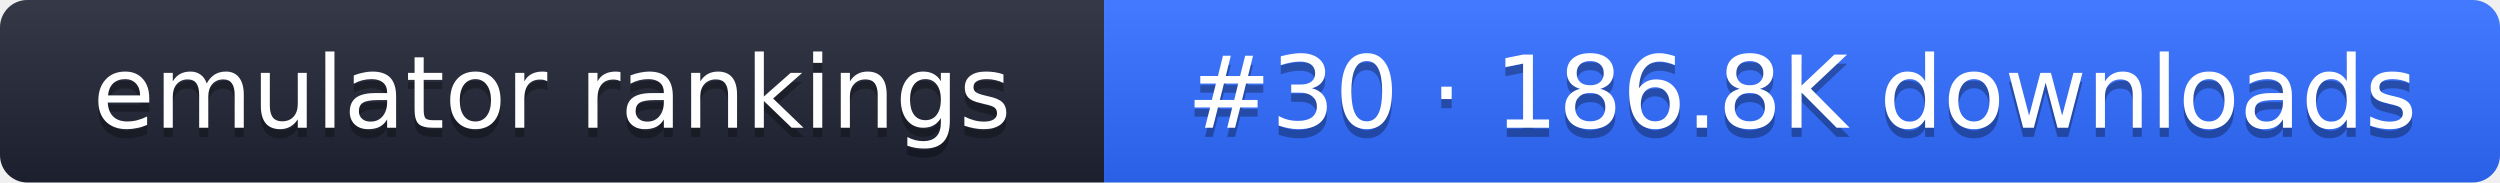
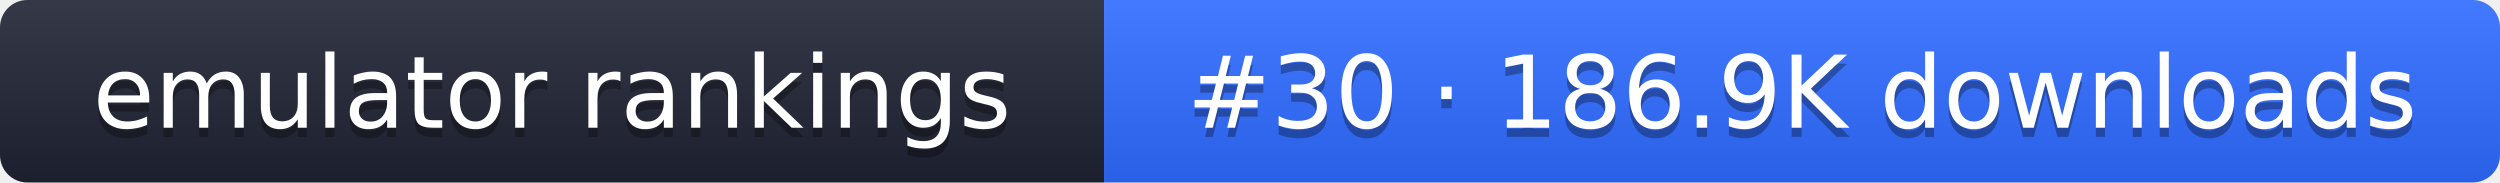
- <svg xmlns="http://www.w3.org/2000/svg" width="274" height="20" role="img" aria-label="emulator rankings: #30 · 186.8K downloads">
+ <svg xmlns="http://www.w3.org/2000/svg" width="274" height="20" role="img" aria-label="emulator rankings: #30 · 186.9K downloads">
  <linearGradient id="g" x2="0" y2="100%">
    <stop offset="0" stop-color="#fff" stop-opacity=".1" />
    <stop offset="1" stop-opacity=".1" />
  </linearGradient>
  <clipPath id="r">
    <rect width="274" height="20" rx="3" fill="#fff" />
  </clipPath>
  <g clip-path="url(#r)">
    <rect width="121" height="20" fill="#1f2433" />
    <rect x="121" width="153" height="20" fill="#2f6bff" />
    <rect width="274" height="20" fill="url(#g)" />
  </g>
  <g fill="#fff" text-anchor="middle" font-family="Verdana,DejaVu Sans,sans-serif" font-size="11">
    <text x="60.5" y="15" fill="#010101" fill-opacity=".3">emulator rankings</text>
    <text x="60.5" y="14">emulator rankings</text>
-     <text x="197.5" y="15" fill="#010101" fill-opacity=".3">#30 · 186.8K downloads</text>
-     <text x="197.5" y="14">#30 · 186.8K downloads</text>
+     <text x="197.5" y="15" fill="#010101" fill-opacity=".3">#30 · 186.9K downloads</text>
+     <text x="197.5" y="14">#30 · 186.9K downloads</text>
  </g>
</svg>
